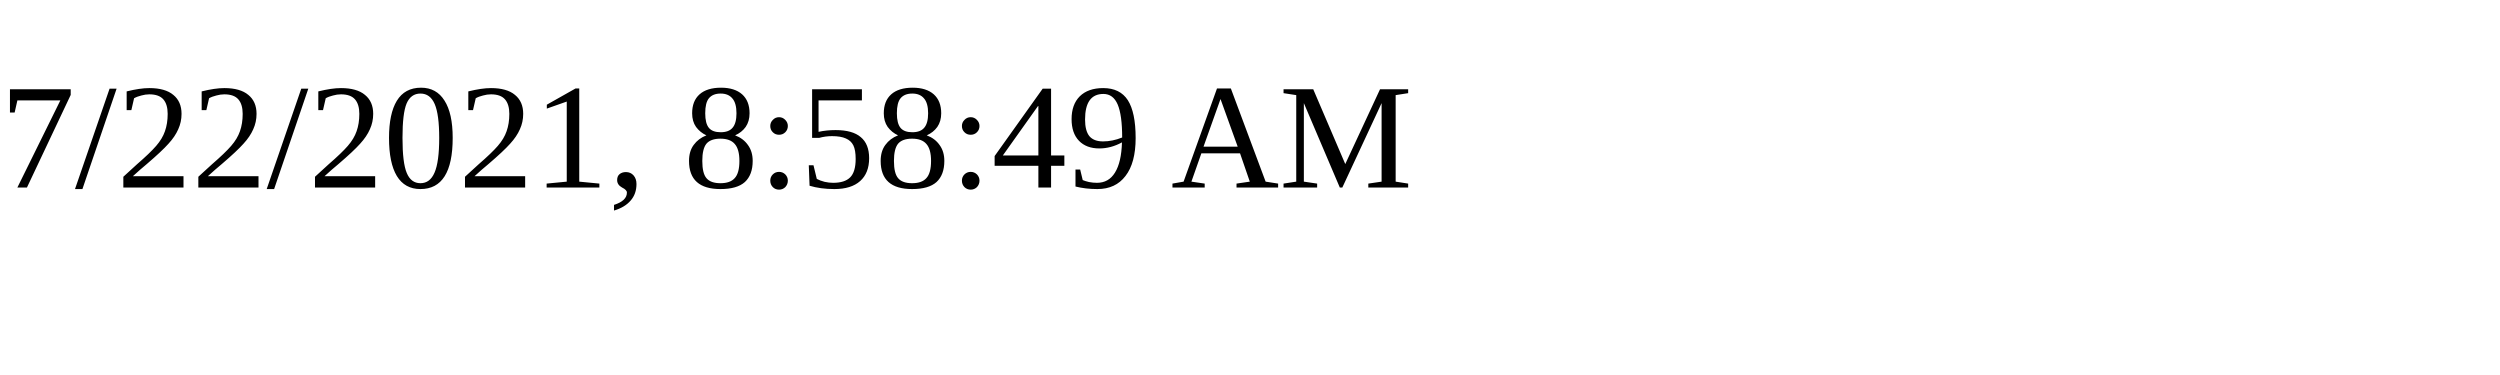
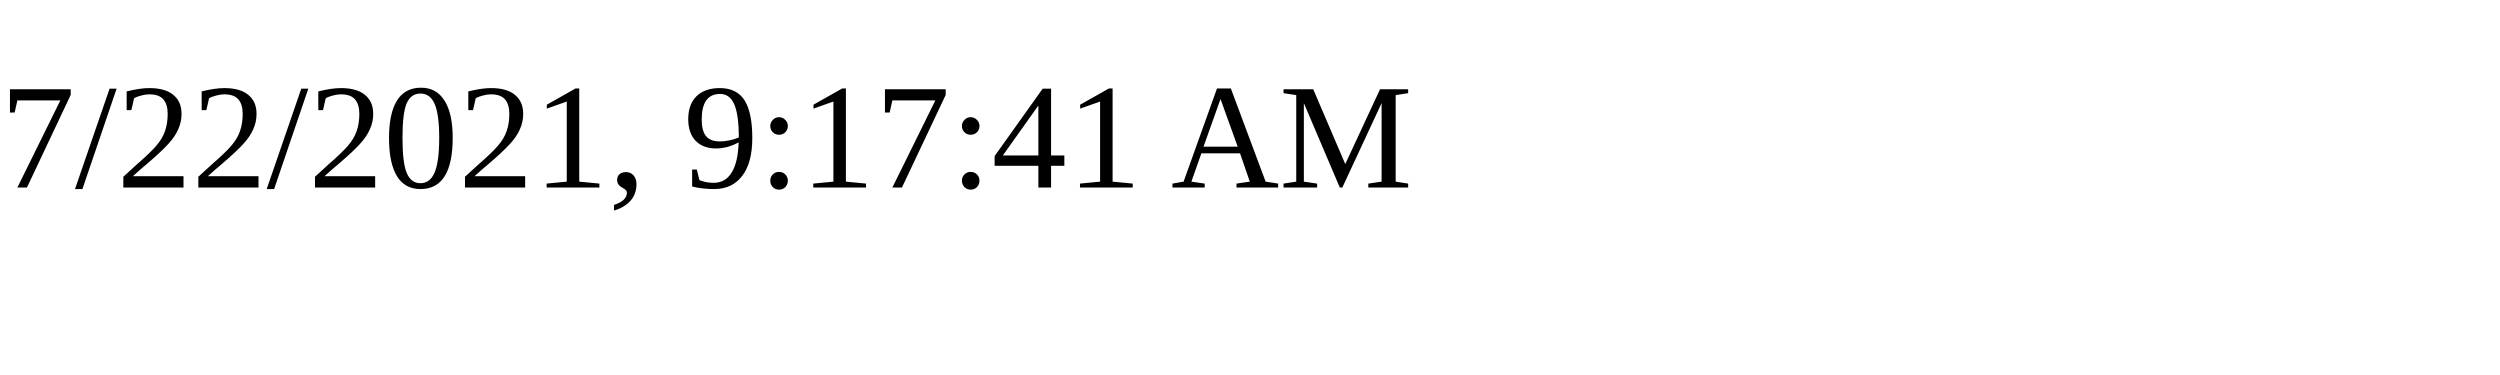
<svg xmlns="http://www.w3.org/2000/svg" height="30" width="200">
-   <text x="0" y="15">7/22/2021, 8:58:49 AM</text>
+   <text x="0" y="15">7/22/2021, 9:17:41 AM</text>
</svg>
